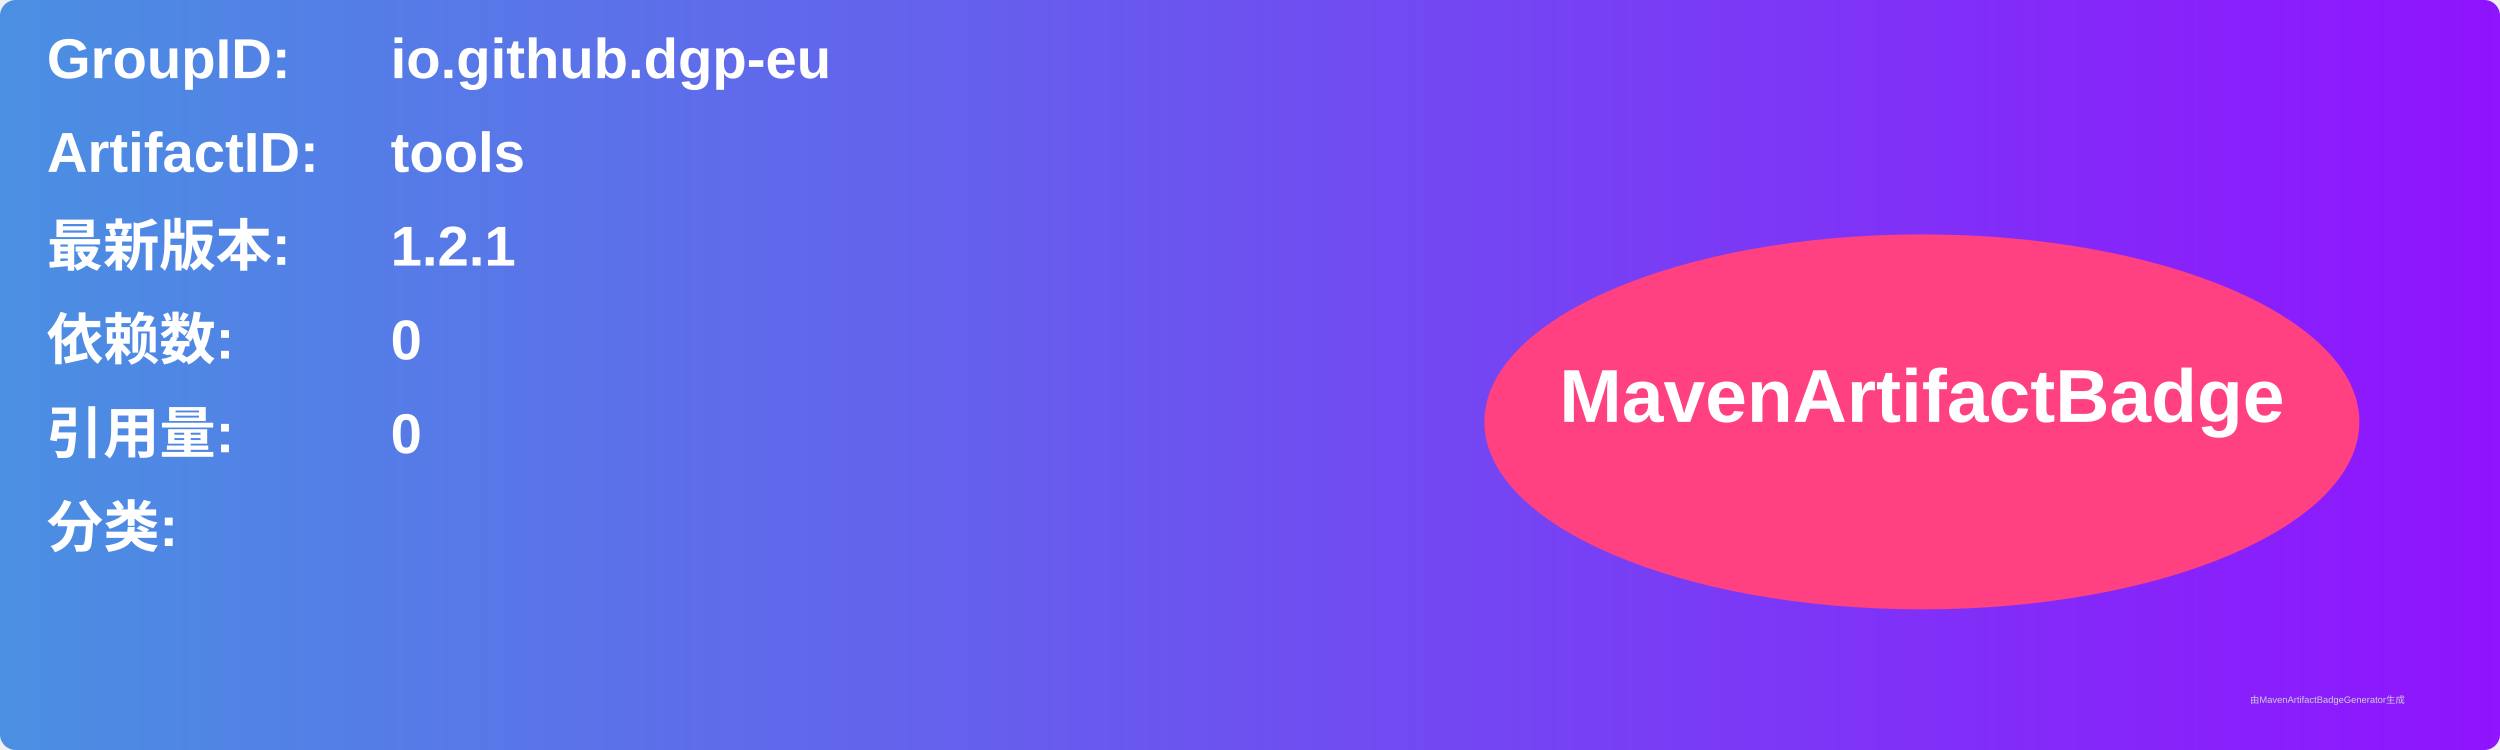
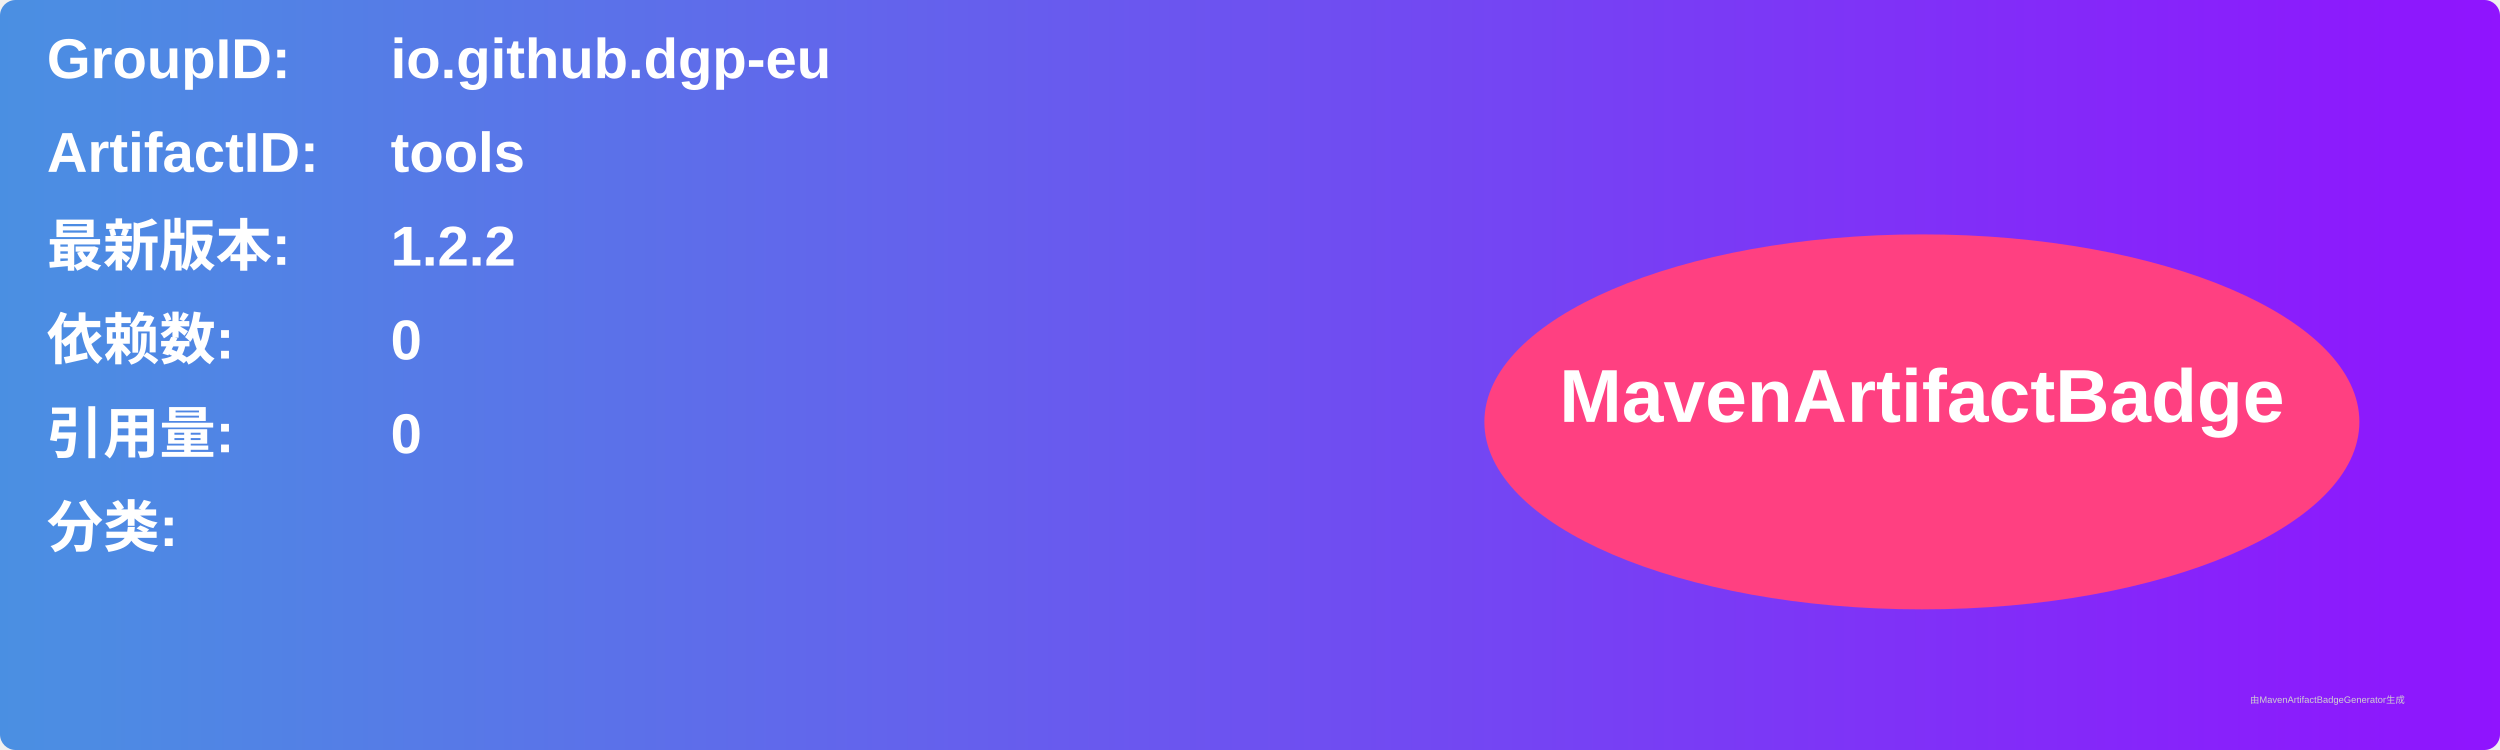
<svg xmlns="http://www.w3.org/2000/svg" width="800" height="240" viewBox="0 0 800 240">
  <linearGradient id="grad" x1="0%" y1="0%" x2="100%" y2="0%">
    <stop offset="0%" stop-color="#4a90e2" />
    <stop offset="100%" stop-color="#9013fe" />
  </linearGradient>
  <rect width="100%" height="100%" rx="5" ry="5" fill="url(#grad)" />
  <g transform="translate(15, 15)">
    <text x="0" y="10" font-family="Arial" font-size="18" fill="white" font-weight="bold" width="260">GroupID:</text>
    <text x="110" y="10" font-family="Arial" font-size="18" fill="white" font-weight="bold" width="460">io.github.dgp-eu</text>
    <text x="0" y="40" font-family="Arial" font-size="18" fill="white" font-weight="bold" width="260">ArtifactID:</text>
    <text x="110" y="40" font-family="Arial" font-size="18" fill="white" font-weight="bold" width="460">tools</text>
    <text x="0" y="70" font-family="Arial" font-size="18" fill="white" font-weight="bold">最新版本:</text>
    <text x="110" y="70" font-family="Arial" font-size="18" fill="white" font-weight="bold">
-       <tspan font-weight="bold">1.2.1</tspan>
+       <tspan font-weight="bold">1.2.2</tspan>
    </text>
    <text x="0" y="100" font-family="Arial" font-size="18" fill="white" font-weight="bold">依赖数: </text>
    <text x="110" y="100" font-family="Arial" font-size="18" fill="white">
      <tspan font-weight="bold">0</tspan>
    </text>
    <text x="0" y="130" font-family="Arial" font-size="18" fill="white" font-weight="bold">引用量: </text>
    <text x="110" y="130" font-family="Arial" font-size="18" fill="white">
      <tspan font-weight="bold">0</tspan>
    </text>
    <text x="0" y="160" font-family="Arial" font-size="18" fill="white" font-weight="bold">分类:</text>
    <text x="10" y="190" font-family="Arial" font-size="10" fill="white">
      <tspan font-weight="bold" />
    </text>
    <ellipse cx="600" cy="120" rx="140" ry="60" fill="#ff4081" />
    <text x="600" y="120" text-anchor="middle" font-family="Arial" font-size="24" fill="white" font-weight="bold">MavenArtifactBadge</text>
  </g>
  <text x="720" y="225" font-family="Arial" font-size="3" fill="#d0d0d0">由MavenArtifactBadgeGenerator生成</text>
</svg>
